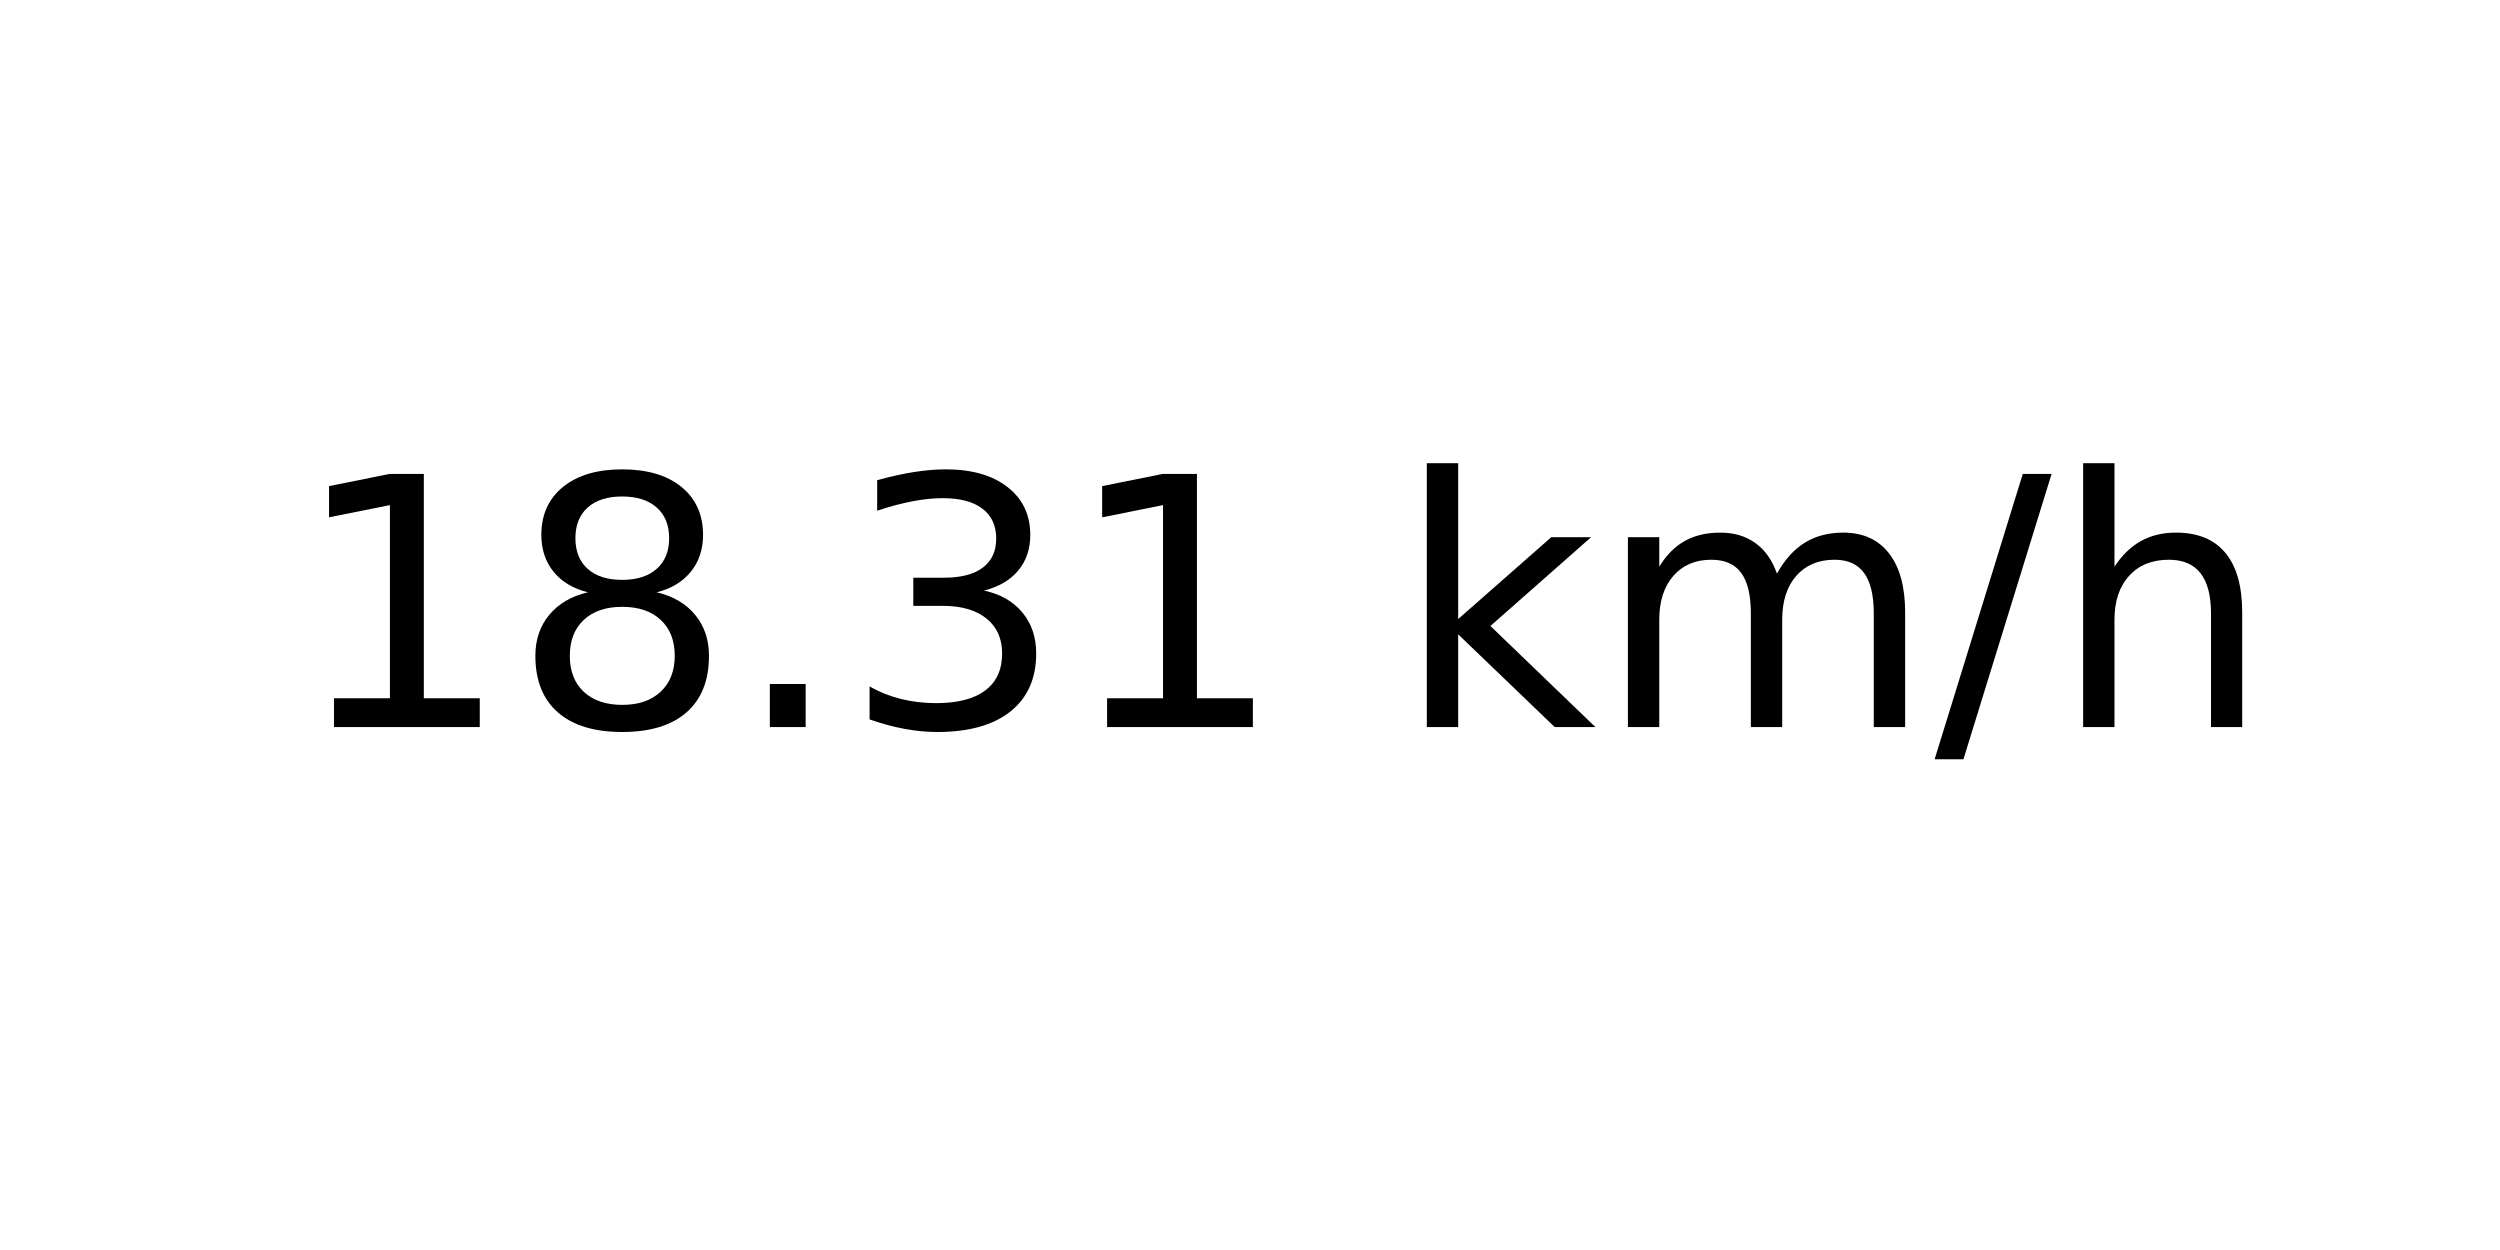
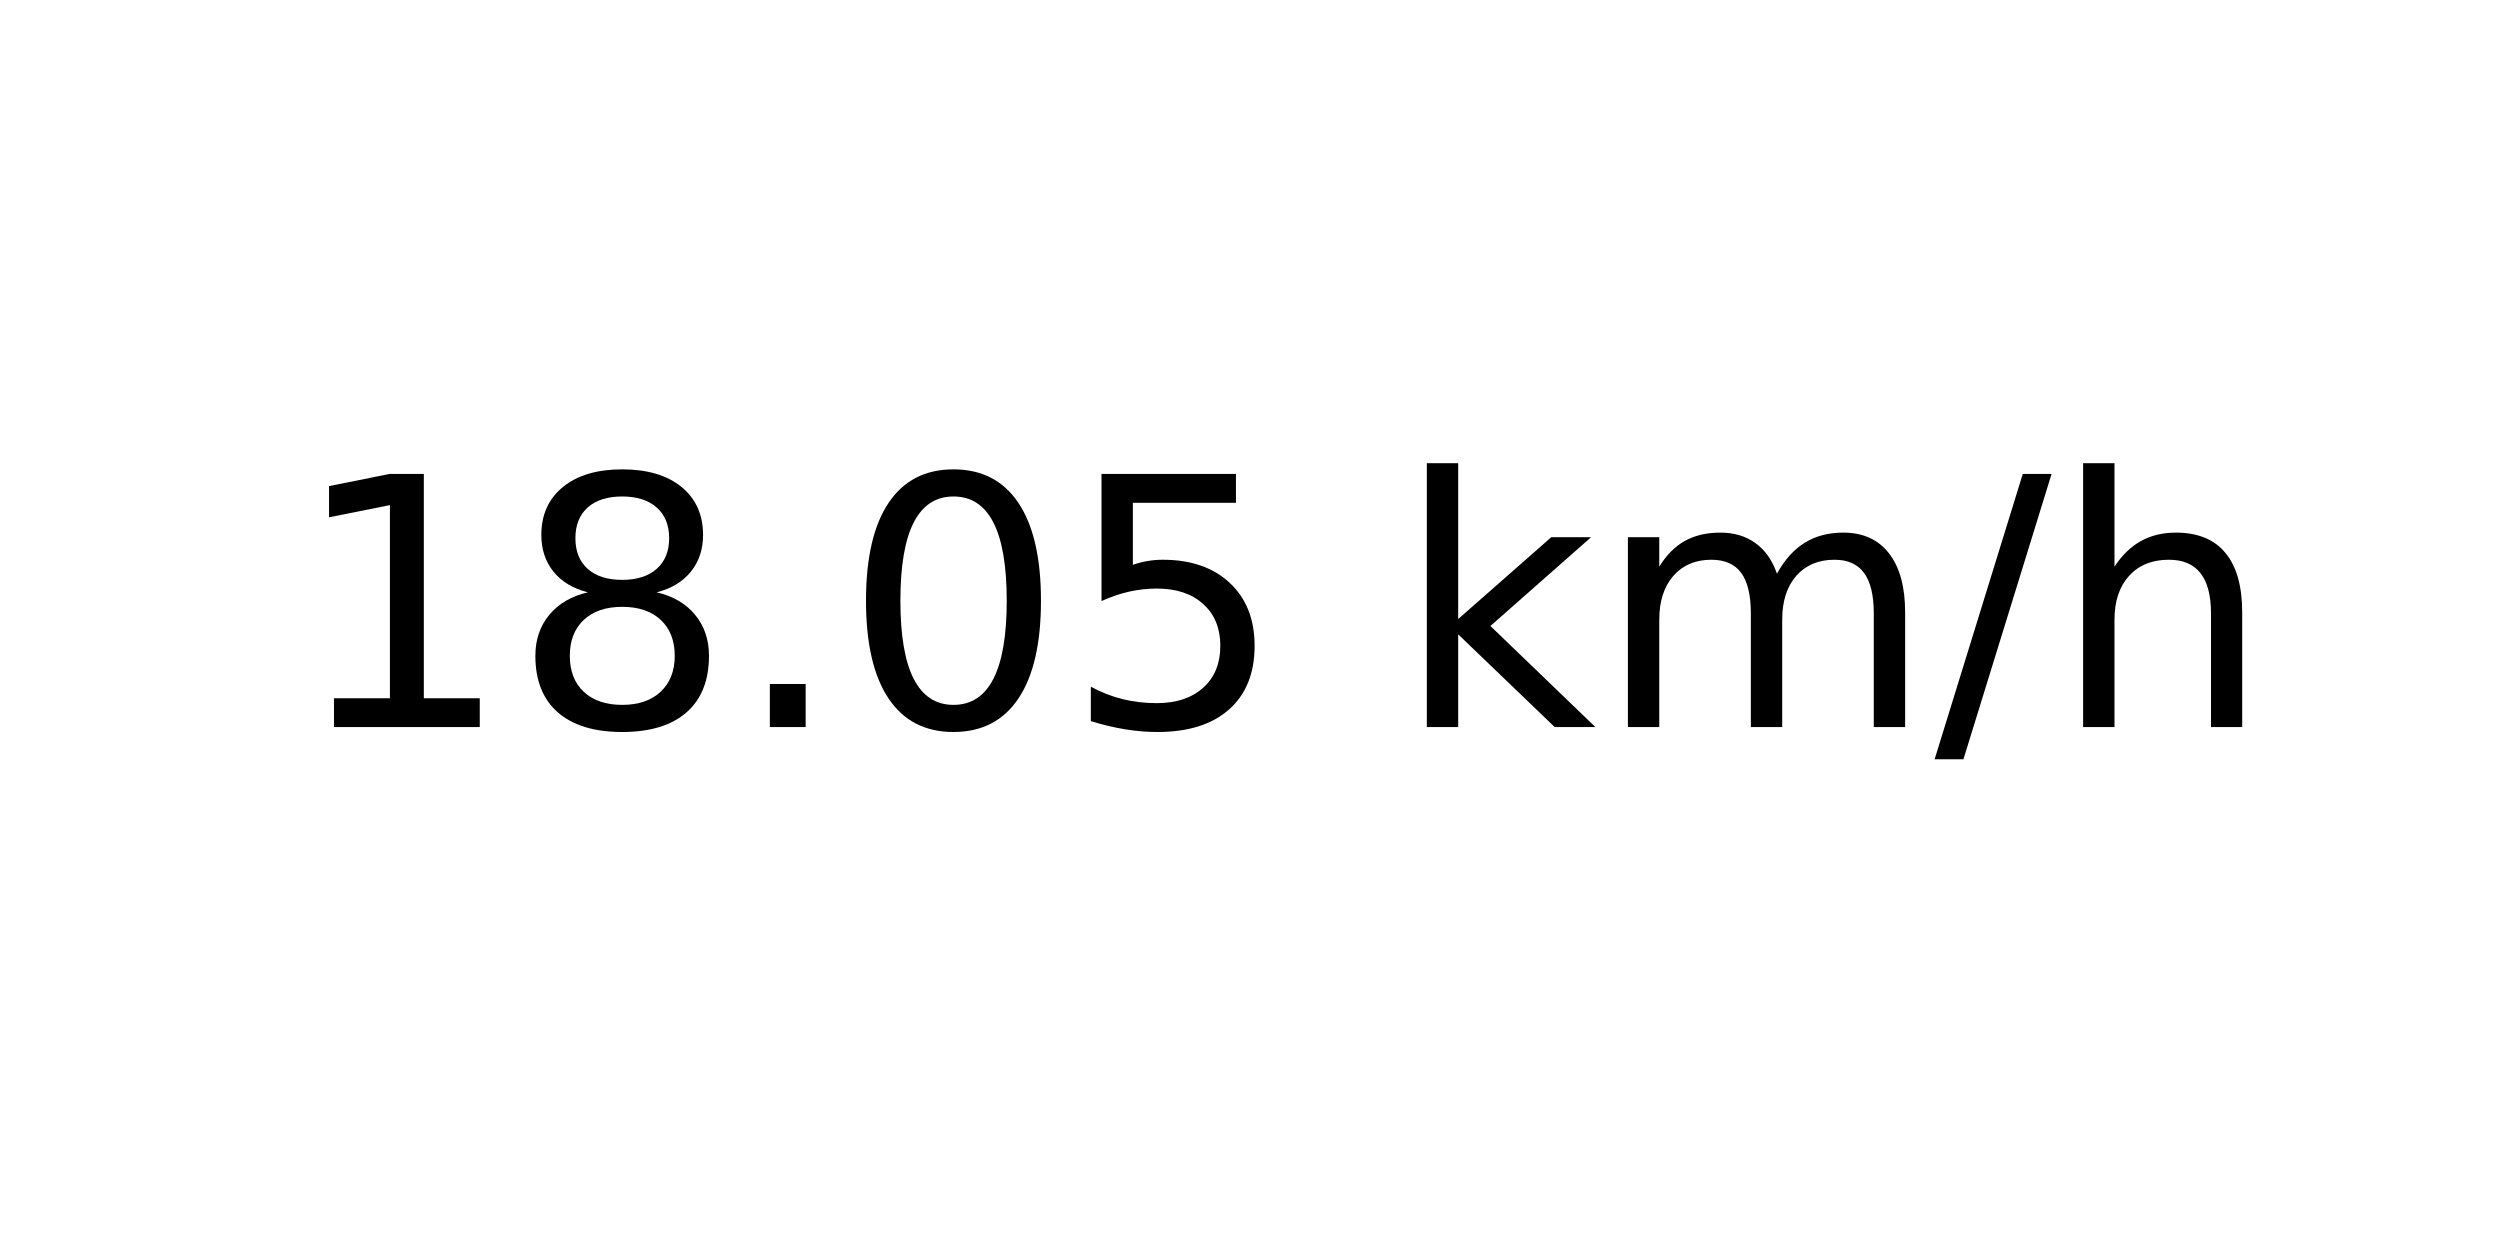
<svg xmlns="http://www.w3.org/2000/svg" xmlns:xlink="http://www.w3.org/1999/xlink" width="72pt" height="36pt" viewBox="0 0 72 36" version="1.1">
  <defs>
    <style type="text/css">*{stroke-linejoin: round; stroke-linecap: butt}</style>
  </defs>
  <g id="figure_1">
    <g id="axes_1">
      <g id="text_1">
        <g transform="translate(8.378125 20.93937) scale(0.1 -0.1)">
          <defs>
            <path id="DejaVuSans-31" d="M 794 531  L 1825 531  L 1825 4091  L 703 3866  L 703 4441  L 1819 4666  L 2450 4666  L 2450 531  L 3481 531  L 3481 0  L 794 0  L 794 531  z " transform="scale(0.015625)" />
            <path id="DejaVuSans-38" d="M 2034 2216  Q 1584 2216 1326 1975  Q 1069 1734 1069 1313  Q 1069 891 1326 650  Q 1584 409 2034 409  Q 2484 409 2743 651  Q 3003 894 3003 1313  Q 3003 1734 2745 1975  Q 2488 2216 2034 2216  z M 1403 2484  Q 997 2584 770 2862  Q 544 3141 544 3541  Q 544 4100 942 4425  Q 1341 4750 2034 4750  Q 2731 4750 3128 4425  Q 3525 4100 3525 3541  Q 3525 3141 3298 2862  Q 3072 2584 2669 2484  Q 3125 2378 3379 2068  Q 3634 1759 3634 1313  Q 3634 634 3220 271  Q 2806 -91 2034 -91  Q 1263 -91 848 271  Q 434 634 434 1313  Q 434 1759 690 2068  Q 947 2378 1403 2484  z M 1172 3481  Q 1172 3119 1398 2916  Q 1625 2713 2034 2713  Q 2441 2713 2670 2916  Q 2900 3119 2900 3481  Q 2900 3844 2670 4047  Q 2441 4250 2034 4250  Q 1625 4250 1398 4047  Q 1172 3844 1172 3481  z " transform="scale(0.015625)" />
            <path id="DejaVuSans-2e" d="M 684 794  L 1344 794  L 1344 0  L 684 0  L 684 794  z " transform="scale(0.015625)" />
-             <path id="DejaVuSans-33" d="M 2597 2516  Q 3050 2419 3304 2112  Q 3559 1806 3559 1356  Q 3559 666 3084 287  Q 2609 -91 1734 -91  Q 1441 -91 1130 -33  Q 819 25 488 141  L 488 750  Q 750 597 1062 519  Q 1375 441 1716 441  Q 2309 441 2620 675  Q 2931 909 2931 1356  Q 2931 1769 2642 2001  Q 2353 2234 1838 2234  L 1294 2234  L 1294 2753  L 1863 2753  Q 2328 2753 2575 2939  Q 2822 3125 2822 3475  Q 2822 3834 2567 4026  Q 2313 4219 1838 4219  Q 1578 4219 1281 4162  Q 984 4106 628 3988  L 628 4550  Q 988 4650 1302 4700  Q 1616 4750 1894 4750  Q 2613 4750 3031 4423  Q 3450 4097 3450 3541  Q 3450 3153 3228 2886  Q 3006 2619 2597 2516  z " transform="scale(0.015625)" />
+             <path id="DejaVuSans-30" d="M 2034 4250  Q 1547 4250 1301 3770  Q 1056 3291 1056 2328  Q 1056 1369 1301 889  Q 1547 409 2034 409  Q 2525 409 2770 889  Q 3016 1369 3016 2328  Q 3016 3291 2770 3770  Q 2525 4250 2034 4250  z M 2034 4750  Q 2819 4750 3233 4129  Q 3647 3509 3647 2328  Q 3647 1150 3233 529  Q 2819 -91 2034 -91  Q 1250 -91 836 529  Q 422 1150 422 2328  Q 422 3509 836 4129  Q 1250 4750 2034 4750  z " transform="scale(0.015625)" />
+             <path id="DejaVuSans-35" d="M 691 4666  L 3169 4666  L 3169 4134  L 1269 4134  L 1269 2991  Q 1406 3038 1543 3061  Q 1681 3084 1819 3084  Q 2600 3084 3056 2656  Q 3513 2228 3513 1497  Q 3513 744 3044 326  Q 2575 -91 1722 -91  Q 1428 -91 1123 -41  Q 819 9 494 109  L 494 744  Q 775 591 1075 516  Q 1375 441 1709 441  Q 2250 441 2565 725  Q 2881 1009 2881 1497  Q 2881 1984 2565 2268  Q 2250 2553 1709 2553  Q 1456 2553 1204 2497  Q 953 2441 691 2322  L 691 4666  z " transform="scale(0.015625)" />
            <path id="DejaVuSans-20" transform="scale(0.015625)" />
            <path id="DejaVuSans-6b" d="M 581 4863  L 1159 4863  L 1159 1991  L 2875 3500  L 3609 3500  L 1753 1863  L 3688 0  L 2938 0  L 1159 1709  L 1159 0  L 581 0  L 581 4863  z " transform="scale(0.015625)" />
            <path id="DejaVuSans-6d" d="M 3328 2828  Q 3544 3216 3844 3400  Q 4144 3584 4550 3584  Q 5097 3584 5394 3201  Q 5691 2819 5691 2113  L 5691 0  L 5113 0  L 5113 2094  Q 5113 2597 4934 2840  Q 4756 3084 4391 3084  Q 3944 3084 3684 2787  Q 3425 2491 3425 1978  L 3425 0  L 2847 0  L 2847 2094  Q 2847 2600 2669 2842  Q 2491 3084 2119 3084  Q 1678 3084 1418 2786  Q 1159 2488 1159 1978  L 1159 0  L 581 0  L 581 3500  L 1159 3500  L 1159 2956  Q 1356 3278 1631 3431  Q 1906 3584 2284 3584  Q 2666 3584 2933 3390  Q 3200 3197 3328 2828  z " transform="scale(0.015625)" />
            <path id="DejaVuSans-2f" d="M 1625 4666  L 2156 4666  L 531 -594  L 0 -594  L 1625 4666  z " transform="scale(0.015625)" />
            <path id="DejaVuSans-68" d="M 3513 2113  L 3513 0  L 2938 0  L 2938 2094  Q 2938 2591 2744 2837  Q 2550 3084 2163 3084  Q 1697 3084 1428 2787  Q 1159 2491 1159 1978  L 1159 0  L 581 0  L 581 4863  L 1159 4863  L 1159 2956  Q 1366 3272 1645 3428  Q 1925 3584 2291 3584  Q 2894 3584 3203 3211  Q 3513 2838 3513 2113  z " transform="scale(0.015625)" />
          </defs>
          <use xlink:href="#DejaVuSans-31" />
          <use xlink:href="#DejaVuSans-38" x="63.623" />
          <use xlink:href="#DejaVuSans-2e" x="127.246" />
-           <use xlink:href="#DejaVuSans-33" x="159.033" />
-           <use xlink:href="#DejaVuSans-31" x="222.656" />
+           <use xlink:href="#DejaVuSans-30" x="159.033" />
+           <use xlink:href="#DejaVuSans-35" x="222.656" />
          <use xlink:href="#DejaVuSans-20" x="286.279" />
          <use xlink:href="#DejaVuSans-6b" x="318.066" />
          <use xlink:href="#DejaVuSans-6d" x="375.977" />
          <use xlink:href="#DejaVuSans-2f" x="473.389" />
          <use xlink:href="#DejaVuSans-68" x="507.08" />
        </g>
      </g>
    </g>
  </g>
</svg>
